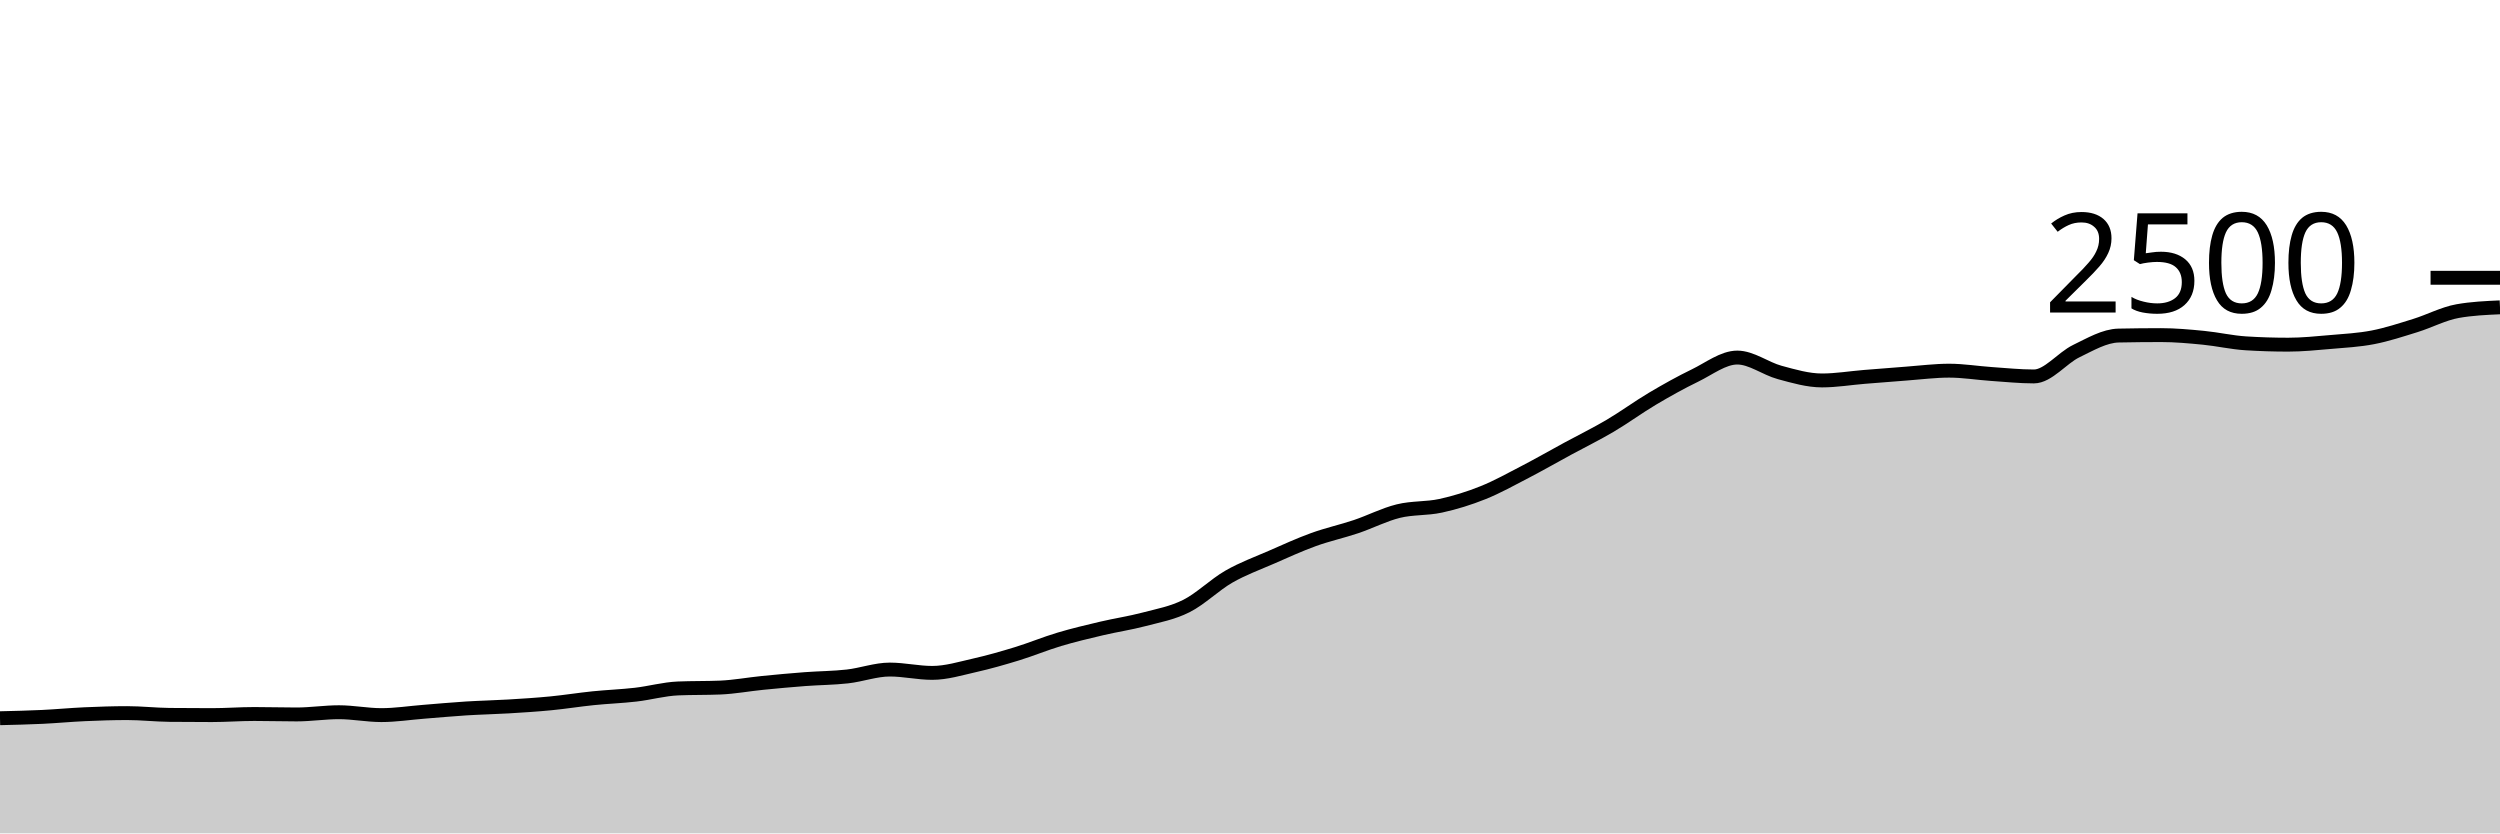
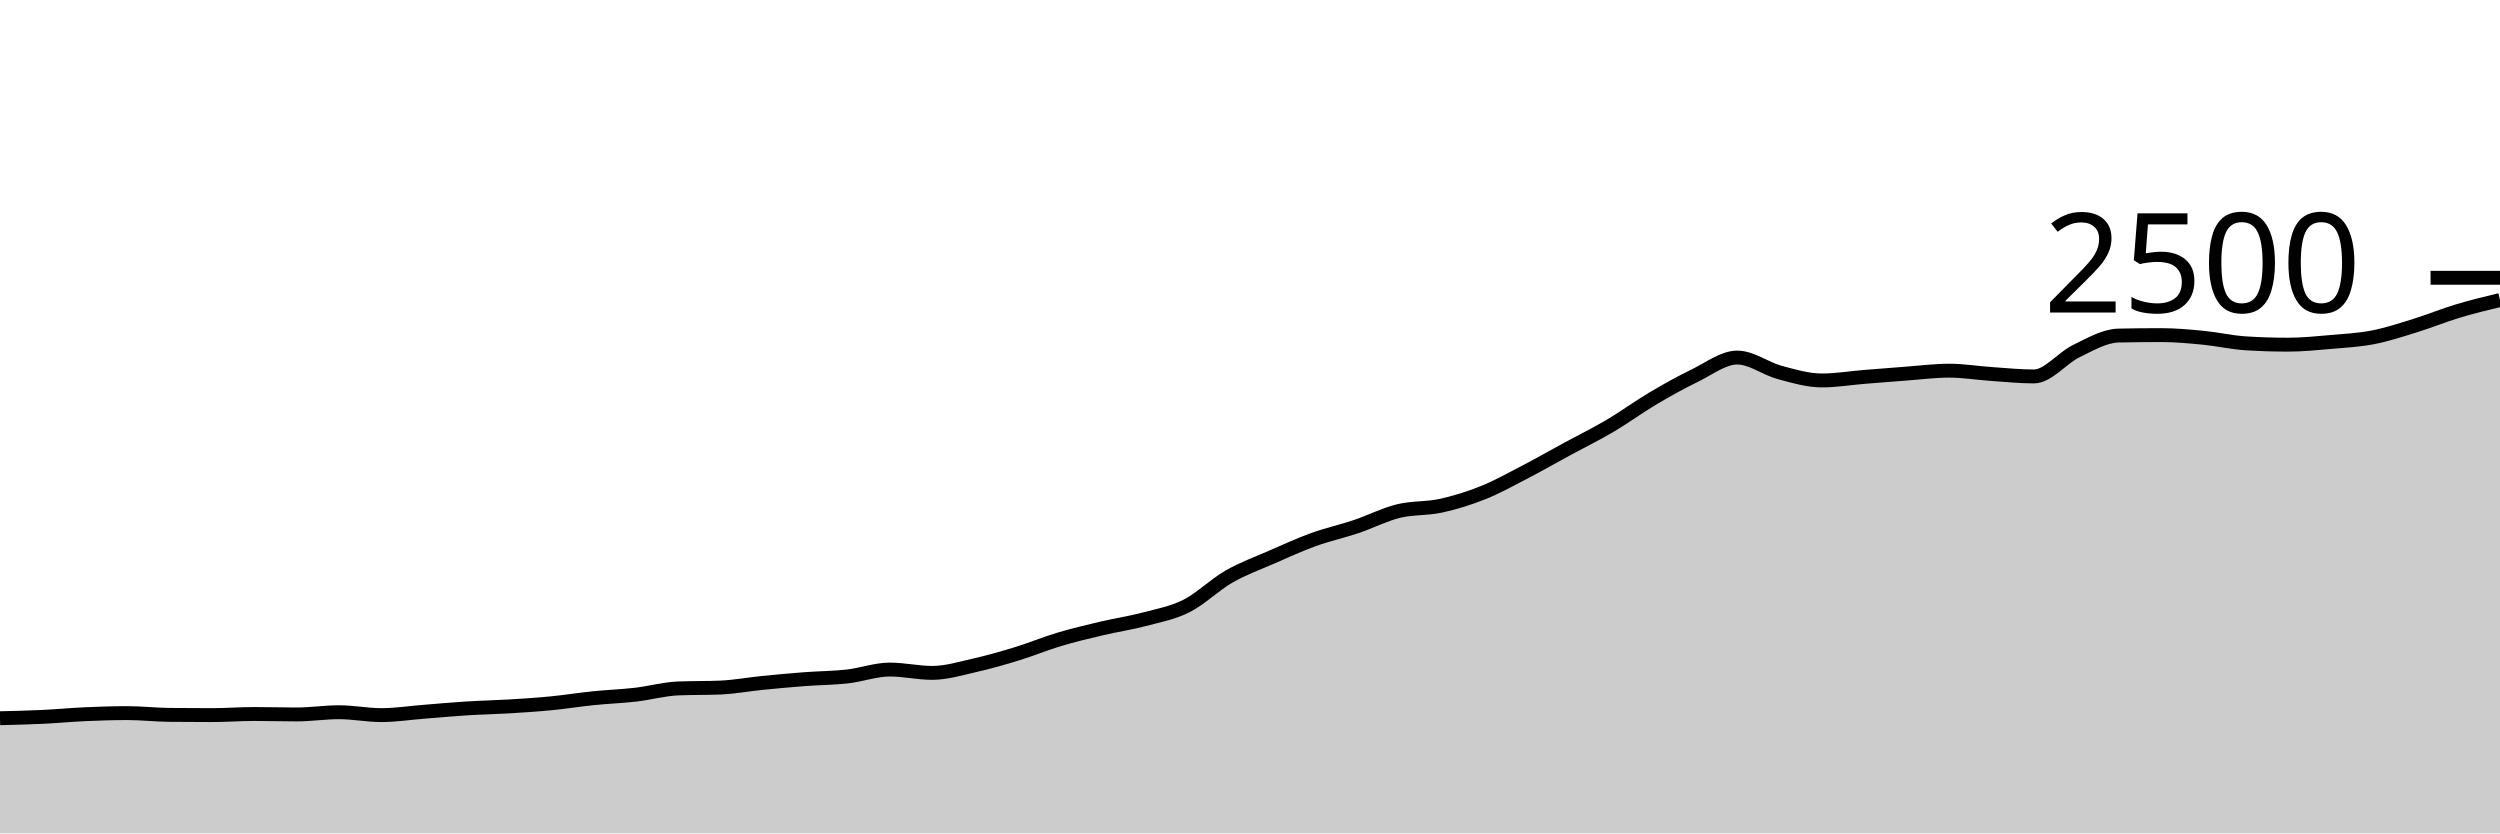
<svg xmlns="http://www.w3.org/2000/svg" viewBox="0 0 180 60">
  <g transform="translate(0,20)">
-     <path class="area" fill="rgba(0, 0, 0, 0.2)" d="M0,31.712C1.017,31.688,2.034,31.664,3.051,31.616C4.068,31.568,5.085,31.469,6.102,31.424C7.119,31.379,8.136,31.344,9.153,31.344C10.169,31.344,11.186,31.461,12.203,31.472C13.22,31.483,14.237,31.488,15.254,31.488C16.271,31.488,17.288,31.408,18.305,31.408C19.322,31.408,20.339,31.44,21.356,31.44C22.373,31.44,23.39,31.28,24.407,31.28C25.424,31.28,26.441,31.488,27.458,31.488C28.475,31.488,29.492,31.328,30.508,31.248C31.525,31.168,32.542,31.072,33.559,31.008C34.576,30.944,35.593,30.925,36.61,30.864C37.627,30.803,38.644,30.739,39.661,30.64C40.678,30.541,41.695,30.376,42.712,30.272C43.729,30.168,44.746,30.133,45.763,30.016C46.78,29.899,47.797,29.611,48.814,29.568C49.831,29.525,50.847,29.547,51.864,29.504C52.881,29.461,53.898,29.269,54.915,29.168C55.932,29.067,56.949,28.973,57.966,28.896C58.983,28.819,60,28.819,61.017,28.704C62.034,28.589,63.051,28.208,64.068,28.208C65.085,28.208,66.102,28.448,67.119,28.448C68.136,28.448,69.153,28.133,70.169,27.904C71.186,27.675,72.203,27.384,73.22,27.072C74.237,26.76,75.254,26.336,76.271,26.032C77.288,25.728,78.305,25.488,79.322,25.248C80.339,25.008,81.356,24.861,82.373,24.592C83.39,24.323,84.407,24.144,85.424,23.632C86.441,23.12,87.458,22.104,88.475,21.52C89.492,20.936,90.508,20.573,91.525,20.128C92.542,19.683,93.559,19.216,94.576,18.848C95.593,18.48,96.61,18.261,97.627,17.92C98.644,17.579,99.661,17.051,100.678,16.8C101.695,16.549,102.712,16.637,103.729,16.416C104.746,16.195,105.763,15.88,106.78,15.472C107.797,15.064,108.814,14.496,109.831,13.968C110.847,13.44,111.864,12.856,112.881,12.304C113.898,11.752,114.915,11.256,115.932,10.656C116.949,10.056,117.966,9.307,118.983,8.704C120,8.101,121.017,7.533,122.034,7.04C123.051,6.547,124.068,5.744,125.085,5.744C126.102,5.744,127.119,6.541,128.136,6.816C129.153,7.091,130.169,7.392,131.186,7.392C132.203,7.392,133.22,7.219,134.237,7.136C135.254,7.053,136.271,6.971,137.288,6.896C138.305,6.821,139.322,6.688,140.339,6.688C141.356,6.688,142.373,6.859,143.39,6.928C144.407,6.997,145.424,7.104,146.441,7.104C147.458,7.104,148.475,5.771,149.492,5.28C150.508,4.789,151.525,4.181,152.542,4.16C153.559,4.139,154.576,4.128,155.593,4.128C156.61,4.128,157.627,4.221,158.644,4.32C159.661,4.419,160.678,4.656,161.695,4.72C162.712,4.784,163.729,4.816,164.746,4.816C165.763,4.816,166.78,4.712,167.797,4.624C168.814,4.536,169.831,4.485,170.847,4.288C171.864,4.091,172.881,3.755,173.898,3.44C174.915,3.125,175.932,2.581,176.949,2.4C177.966,2.219,178.983,2.173,180,2.128L180,40C178.983,40,177.966,40,176.949,40C175.932,40,174.915,40,173.898,40C172.881,40,171.864,40,170.847,40C169.831,40,168.814,40,167.797,40C166.78,40,165.763,40,164.746,40C163.729,40,162.712,40,161.695,40C160.678,40,159.661,40,158.644,40C157.627,40,156.61,40,155.593,40C154.576,40,153.559,40,152.542,40C151.525,40,150.508,40,149.492,40C148.475,40,147.458,40,146.441,40C145.424,40,144.407,40,143.39,40C142.373,40,141.356,40,140.339,40C139.322,40,138.305,40,137.288,40C136.271,40,135.254,40,134.237,40C133.22,40,132.203,40,131.186,40C130.169,40,129.153,40,128.136,40C127.119,40,126.102,40,125.085,40C124.068,40,123.051,40,122.034,40C121.017,40,120,40,118.983,40C117.966,40,116.949,40,115.932,40C114.915,40,113.898,40,112.881,40C111.864,40,110.847,40,109.831,40C108.814,40,107.797,40,106.78,40C105.763,40,104.746,40,103.729,40C102.712,40,101.695,40,100.678,40C99.661,40,98.644,40,97.627,40C96.61,40,95.593,40,94.576,40C93.559,40,92.542,40,91.525,40C90.508,40,89.492,40,88.475,40C87.458,40,86.441,40,85.424,40C84.407,40,83.39,40,82.373,40C81.356,40,80.339,40,79.322,40C78.305,40,77.288,40,76.271,40C75.254,40,74.237,40,73.22,40C72.203,40,71.186,40,70.169,40C69.153,40,68.136,40,67.119,40C66.102,40,65.085,40,64.068,40C63.051,40,62.034,40,61.017,40C60,40,58.983,40,57.966,40C56.949,40,55.932,40,54.915,40C53.898,40,52.881,40,51.864,40C50.847,40,49.831,40,48.814,40C47.797,40,46.78,40,45.763,40C44.746,40,43.729,40,42.712,40C41.695,40,40.678,40,39.661,40C38.644,40,37.627,40,36.61,40C35.593,40,34.576,40,33.559,40C32.542,40,31.525,40,30.508,40C29.492,40,28.475,40,27.458,40C26.441,40,25.424,40,24.407,40C23.39,40,22.373,40,21.356,40C20.339,40,19.322,40,18.305,40C17.288,40,16.271,40,15.254,40C14.237,40,13.22,40,12.203,40C11.186,40,10.169,40,9.153,40C8.136,40,7.119,40,6.102,40C5.085,40,4.068,40,3.051,40C2.034,40,1.017,40,0,40Z" />
-     <path class="line" stroke="black" fill="none" d="M0,31.712C1.017,31.688,2.034,31.664,3.051,31.616C4.068,31.568,5.085,31.469,6.102,31.424C7.119,31.379,8.136,31.344,9.153,31.344C10.169,31.344,11.186,31.461,12.203,31.472C13.22,31.483,14.237,31.488,15.254,31.488C16.271,31.488,17.288,31.408,18.305,31.408C19.322,31.408,20.339,31.44,21.356,31.44C22.373,31.44,23.39,31.28,24.407,31.28C25.424,31.28,26.441,31.488,27.458,31.488C28.475,31.488,29.492,31.328,30.508,31.248C31.525,31.168,32.542,31.072,33.559,31.008C34.576,30.944,35.593,30.925,36.61,30.864C37.627,30.803,38.644,30.739,39.661,30.64C40.678,30.541,41.695,30.376,42.712,30.272C43.729,30.168,44.746,30.133,45.763,30.016C46.78,29.899,47.797,29.611,48.814,29.568C49.831,29.525,50.847,29.547,51.864,29.504C52.881,29.461,53.898,29.269,54.915,29.168C55.932,29.067,56.949,28.973,57.966,28.896C58.983,28.819,60,28.819,61.017,28.704C62.034,28.589,63.051,28.208,64.068,28.208C65.085,28.208,66.102,28.448,67.119,28.448C68.136,28.448,69.153,28.133,70.169,27.904C71.186,27.675,72.203,27.384,73.22,27.072C74.237,26.76,75.254,26.336,76.271,26.032C77.288,25.728,78.305,25.488,79.322,25.248C80.339,25.008,81.356,24.861,82.373,24.592C83.39,24.323,84.407,24.144,85.424,23.632C86.441,23.12,87.458,22.104,88.475,21.52C89.492,20.936,90.508,20.573,91.525,20.128C92.542,19.683,93.559,19.216,94.576,18.848C95.593,18.48,96.61,18.261,97.627,17.92C98.644,17.579,99.661,17.051,100.678,16.8C101.695,16.549,102.712,16.637,103.729,16.416C104.746,16.195,105.763,15.88,106.78,15.472C107.797,15.064,108.814,14.496,109.831,13.968C110.847,13.44,111.864,12.856,112.881,12.304C113.898,11.752,114.915,11.256,115.932,10.656C116.949,10.056,117.966,9.307,118.983,8.704C120,8.101,121.017,7.533,122.034,7.04C123.051,6.547,124.068,5.744,125.085,5.744C126.102,5.744,127.119,6.541,128.136,6.816C129.153,7.091,130.169,7.392,131.186,7.392C132.203,7.392,133.22,7.219,134.237,7.136C135.254,7.053,136.271,6.971,137.288,6.896C138.305,6.821,139.322,6.688,140.339,6.688C141.356,6.688,142.373,6.859,143.39,6.928C144.407,6.997,145.424,7.104,146.441,7.104C147.458,7.104,148.475,5.771,149.492,5.28C150.508,4.789,151.525,4.181,152.542,4.16C153.559,4.139,154.576,4.128,155.593,4.128C156.61,4.128,157.627,4.221,158.644,4.32C159.661,4.419,160.678,4.656,161.695,4.72C162.712,4.784,163.729,4.816,164.746,4.816C165.763,4.816,166.78,4.712,167.797,4.624C168.814,4.536,169.831,4.485,170.847,4.288C171.864,4.091,172.881,3.755,173.898,3.44C174.915,3.125,175.932,2.581,176.949,2.4C177.966,2.219,178.983,2.173,180,2.128" />
+     <path class="area" fill="rgba(0, 0, 0, 0.2)" d="M0,31.712C1.017,31.688,2.034,31.664,3.051,31.616C4.068,31.568,5.085,31.469,6.102,31.424C7.119,31.379,8.136,31.344,9.153,31.344C10.169,31.344,11.186,31.461,12.203,31.472C13.22,31.483,14.237,31.488,15.254,31.488C16.271,31.488,17.288,31.408,18.305,31.408C19.322,31.408,20.339,31.44,21.356,31.44C22.373,31.44,23.39,31.28,24.407,31.28C25.424,31.28,26.441,31.488,27.458,31.488C28.475,31.488,29.492,31.328,30.508,31.248C31.525,31.168,32.542,31.072,33.559,31.008C34.576,30.944,35.593,30.925,36.61,30.864C37.627,30.803,38.644,30.739,39.661,30.64C40.678,30.541,41.695,30.376,42.712,30.272C43.729,30.168,44.746,30.133,45.763,30.016C46.78,29.899,47.797,29.611,48.814,29.568C49.831,29.525,50.847,29.547,51.864,29.504C52.881,29.461,53.898,29.269,54.915,29.168C55.932,29.067,56.949,28.973,57.966,28.896C58.983,28.819,60,28.819,61.017,28.704C62.034,28.589,63.051,28.208,64.068,28.208C65.085,28.208,66.102,28.448,67.119,28.448C68.136,28.448,69.153,28.133,70.169,27.904C71.186,27.675,72.203,27.384,73.22,27.072C74.237,26.76,75.254,26.336,76.271,26.032C77.288,25.728,78.305,25.488,79.322,25.248C80.339,25.008,81.356,24.861,82.373,24.592C83.39,24.323,84.407,24.144,85.424,23.632C86.441,23.12,87.458,22.104,88.475,21.52C89.492,20.936,90.508,20.573,91.525,20.128C92.542,19.683,93.559,19.216,94.576,18.848C95.593,18.48,96.61,18.261,97.627,17.92C98.644,17.579,99.661,17.051,100.678,16.8C101.695,16.549,102.712,16.637,103.729,16.416C104.746,16.195,105.763,15.88,106.78,15.472C107.797,15.064,108.814,14.496,109.831,13.968C110.847,13.44,111.864,12.856,112.881,12.304C113.898,11.752,114.915,11.256,115.932,10.656C116.949,10.056,117.966,9.307,118.983,8.704C120,8.101,121.017,7.533,122.034,7.04C123.051,6.547,124.068,5.744,125.085,5.744C126.102,5.744,127.119,6.541,128.136,6.816C129.153,7.091,130.169,7.392,131.186,7.392C132.203,7.392,133.22,7.219,134.237,7.136C135.254,7.053,136.271,6.971,137.288,6.896C138.305,6.821,139.322,6.688,140.339,6.688C141.356,6.688,142.373,6.859,143.39,6.928C144.407,6.997,145.424,7.104,146.441,7.104C147.458,7.104,148.475,5.771,149.492,5.28C150.508,4.789,151.525,4.181,152.542,4.16C153.559,4.139,154.576,4.128,155.593,4.128C156.61,4.128,157.627,4.221,158.644,4.32C159.661,4.419,160.678,4.656,161.695,4.72C162.712,4.784,163.729,4.816,164.746,4.816C165.763,4.816,166.78,4.712,167.797,4.624C168.814,4.536,169.831,4.485,170.847,4.288C171.864,4.091,172.881,3.755,173.898,3.44C174.915,3.125,175.932,2.707,176.949,2.4C177.966,2.093,178.983,1.847,180,1.6L180,40C178.983,40,177.966,40,176.949,40C175.932,40,174.915,40,173.898,40C172.881,40,171.864,40,170.847,40C169.831,40,168.814,40,167.797,40C166.78,40,165.763,40,164.746,40C163.729,40,162.712,40,161.695,40C160.678,40,159.661,40,158.644,40C157.627,40,156.61,40,155.593,40C154.576,40,153.559,40,152.542,40C151.525,40,150.508,40,149.492,40C148.475,40,147.458,40,146.441,40C145.424,40,144.407,40,143.39,40C142.373,40,141.356,40,140.339,40C139.322,40,138.305,40,137.288,40C136.271,40,135.254,40,134.237,40C133.22,40,132.203,40,131.186,40C130.169,40,129.153,40,128.136,40C127.119,40,126.102,40,125.085,40C124.068,40,123.051,40,122.034,40C121.017,40,120,40,118.983,40C117.966,40,116.949,40,115.932,40C114.915,40,113.898,40,112.881,40C111.864,40,110.847,40,109.831,40C108.814,40,107.797,40,106.78,40C105.763,40,104.746,40,103.729,40C102.712,40,101.695,40,100.678,40C99.661,40,98.644,40,97.627,40C96.61,40,95.593,40,94.576,40C93.559,40,92.542,40,91.525,40C90.508,40,89.492,40,88.475,40C87.458,40,86.441,40,85.424,40C84.407,40,83.39,40,82.373,40C81.356,40,80.339,40,79.322,40C78.305,40,77.288,40,76.271,40C75.254,40,74.237,40,73.22,40C72.203,40,71.186,40,70.169,40C69.153,40,68.136,40,67.119,40C66.102,40,65.085,40,64.068,40C63.051,40,62.034,40,61.017,40C60,40,58.983,40,57.966,40C56.949,40,55.932,40,54.915,40C53.898,40,52.881,40,51.864,40C50.847,40,49.831,40,48.814,40C47.797,40,46.78,40,45.763,40C44.746,40,43.729,40,42.712,40C41.695,40,40.678,40,39.661,40C38.644,40,37.627,40,36.61,40C35.593,40,34.576,40,33.559,40C32.542,40,31.525,40,30.508,40C29.492,40,28.475,40,27.458,40C26.441,40,25.424,40,24.407,40C23.39,40,22.373,40,21.356,40C20.339,40,19.322,40,18.305,40C17.288,40,16.271,40,15.254,40C14.237,40,13.22,40,12.203,40C11.186,40,10.169,40,9.153,40C8.136,40,7.119,40,6.102,40C5.085,40,4.068,40,3.051,40C2.034,40,1.017,40,0,40Z" />
+     <path class="line" stroke="black" fill="none" d="M0,31.712C1.017,31.688,2.034,31.664,3.051,31.616C4.068,31.568,5.085,31.469,6.102,31.424C7.119,31.379,8.136,31.344,9.153,31.344C10.169,31.344,11.186,31.461,12.203,31.472C13.22,31.483,14.237,31.488,15.254,31.488C16.271,31.488,17.288,31.408,18.305,31.408C19.322,31.408,20.339,31.44,21.356,31.44C22.373,31.44,23.39,31.28,24.407,31.28C25.424,31.28,26.441,31.488,27.458,31.488C28.475,31.488,29.492,31.328,30.508,31.248C31.525,31.168,32.542,31.072,33.559,31.008C34.576,30.944,35.593,30.925,36.61,30.864C37.627,30.803,38.644,30.739,39.661,30.64C40.678,30.541,41.695,30.376,42.712,30.272C43.729,30.168,44.746,30.133,45.763,30.016C46.78,29.899,47.797,29.611,48.814,29.568C49.831,29.525,50.847,29.547,51.864,29.504C52.881,29.461,53.898,29.269,54.915,29.168C55.932,29.067,56.949,28.973,57.966,28.896C58.983,28.819,60,28.819,61.017,28.704C62.034,28.589,63.051,28.208,64.068,28.208C65.085,28.208,66.102,28.448,67.119,28.448C68.136,28.448,69.153,28.133,70.169,27.904C71.186,27.675,72.203,27.384,73.22,27.072C74.237,26.76,75.254,26.336,76.271,26.032C77.288,25.728,78.305,25.488,79.322,25.248C80.339,25.008,81.356,24.861,82.373,24.592C83.39,24.323,84.407,24.144,85.424,23.632C86.441,23.12,87.458,22.104,88.475,21.52C89.492,20.936,90.508,20.573,91.525,20.128C92.542,19.683,93.559,19.216,94.576,18.848C95.593,18.48,96.61,18.261,97.627,17.92C98.644,17.579,99.661,17.051,100.678,16.8C101.695,16.549,102.712,16.637,103.729,16.416C104.746,16.195,105.763,15.88,106.78,15.472C107.797,15.064,108.814,14.496,109.831,13.968C110.847,13.44,111.864,12.856,112.881,12.304C113.898,11.752,114.915,11.256,115.932,10.656C116.949,10.056,117.966,9.307,118.983,8.704C120,8.101,121.017,7.533,122.034,7.04C123.051,6.547,124.068,5.744,125.085,5.744C126.102,5.744,127.119,6.541,128.136,6.816C129.153,7.091,130.169,7.392,131.186,7.392C132.203,7.392,133.22,7.219,134.237,7.136C135.254,7.053,136.271,6.971,137.288,6.896C138.305,6.821,139.322,6.688,140.339,6.688C141.356,6.688,142.373,6.859,143.39,6.928C144.407,6.997,145.424,7.104,146.441,7.104C147.458,7.104,148.475,5.771,149.492,5.28C150.508,4.789,151.525,4.181,152.542,4.16C153.559,4.139,154.576,4.128,155.593,4.128C156.61,4.128,157.627,4.221,158.644,4.32C159.661,4.419,160.678,4.656,161.695,4.72C162.712,4.784,163.729,4.816,164.746,4.816C165.763,4.816,166.78,4.712,167.797,4.624C168.814,4.536,169.831,4.485,170.847,4.288C171.864,4.091,172.881,3.755,173.898,3.44C174.915,3.125,175.932,2.707,176.949,2.4C177.966,2.093,178.983,1.847,180,1.6" />
    <path class="axis-ceiling" stroke-width="1" stroke="black" fill="none" d="M175,0L180,0" />
    <text class="axis-ceiling-label" font-family="sans-serif" text-anchor="end" font-size="10px" x="170" y="2.5">2500</text>
  </g>
</svg>
